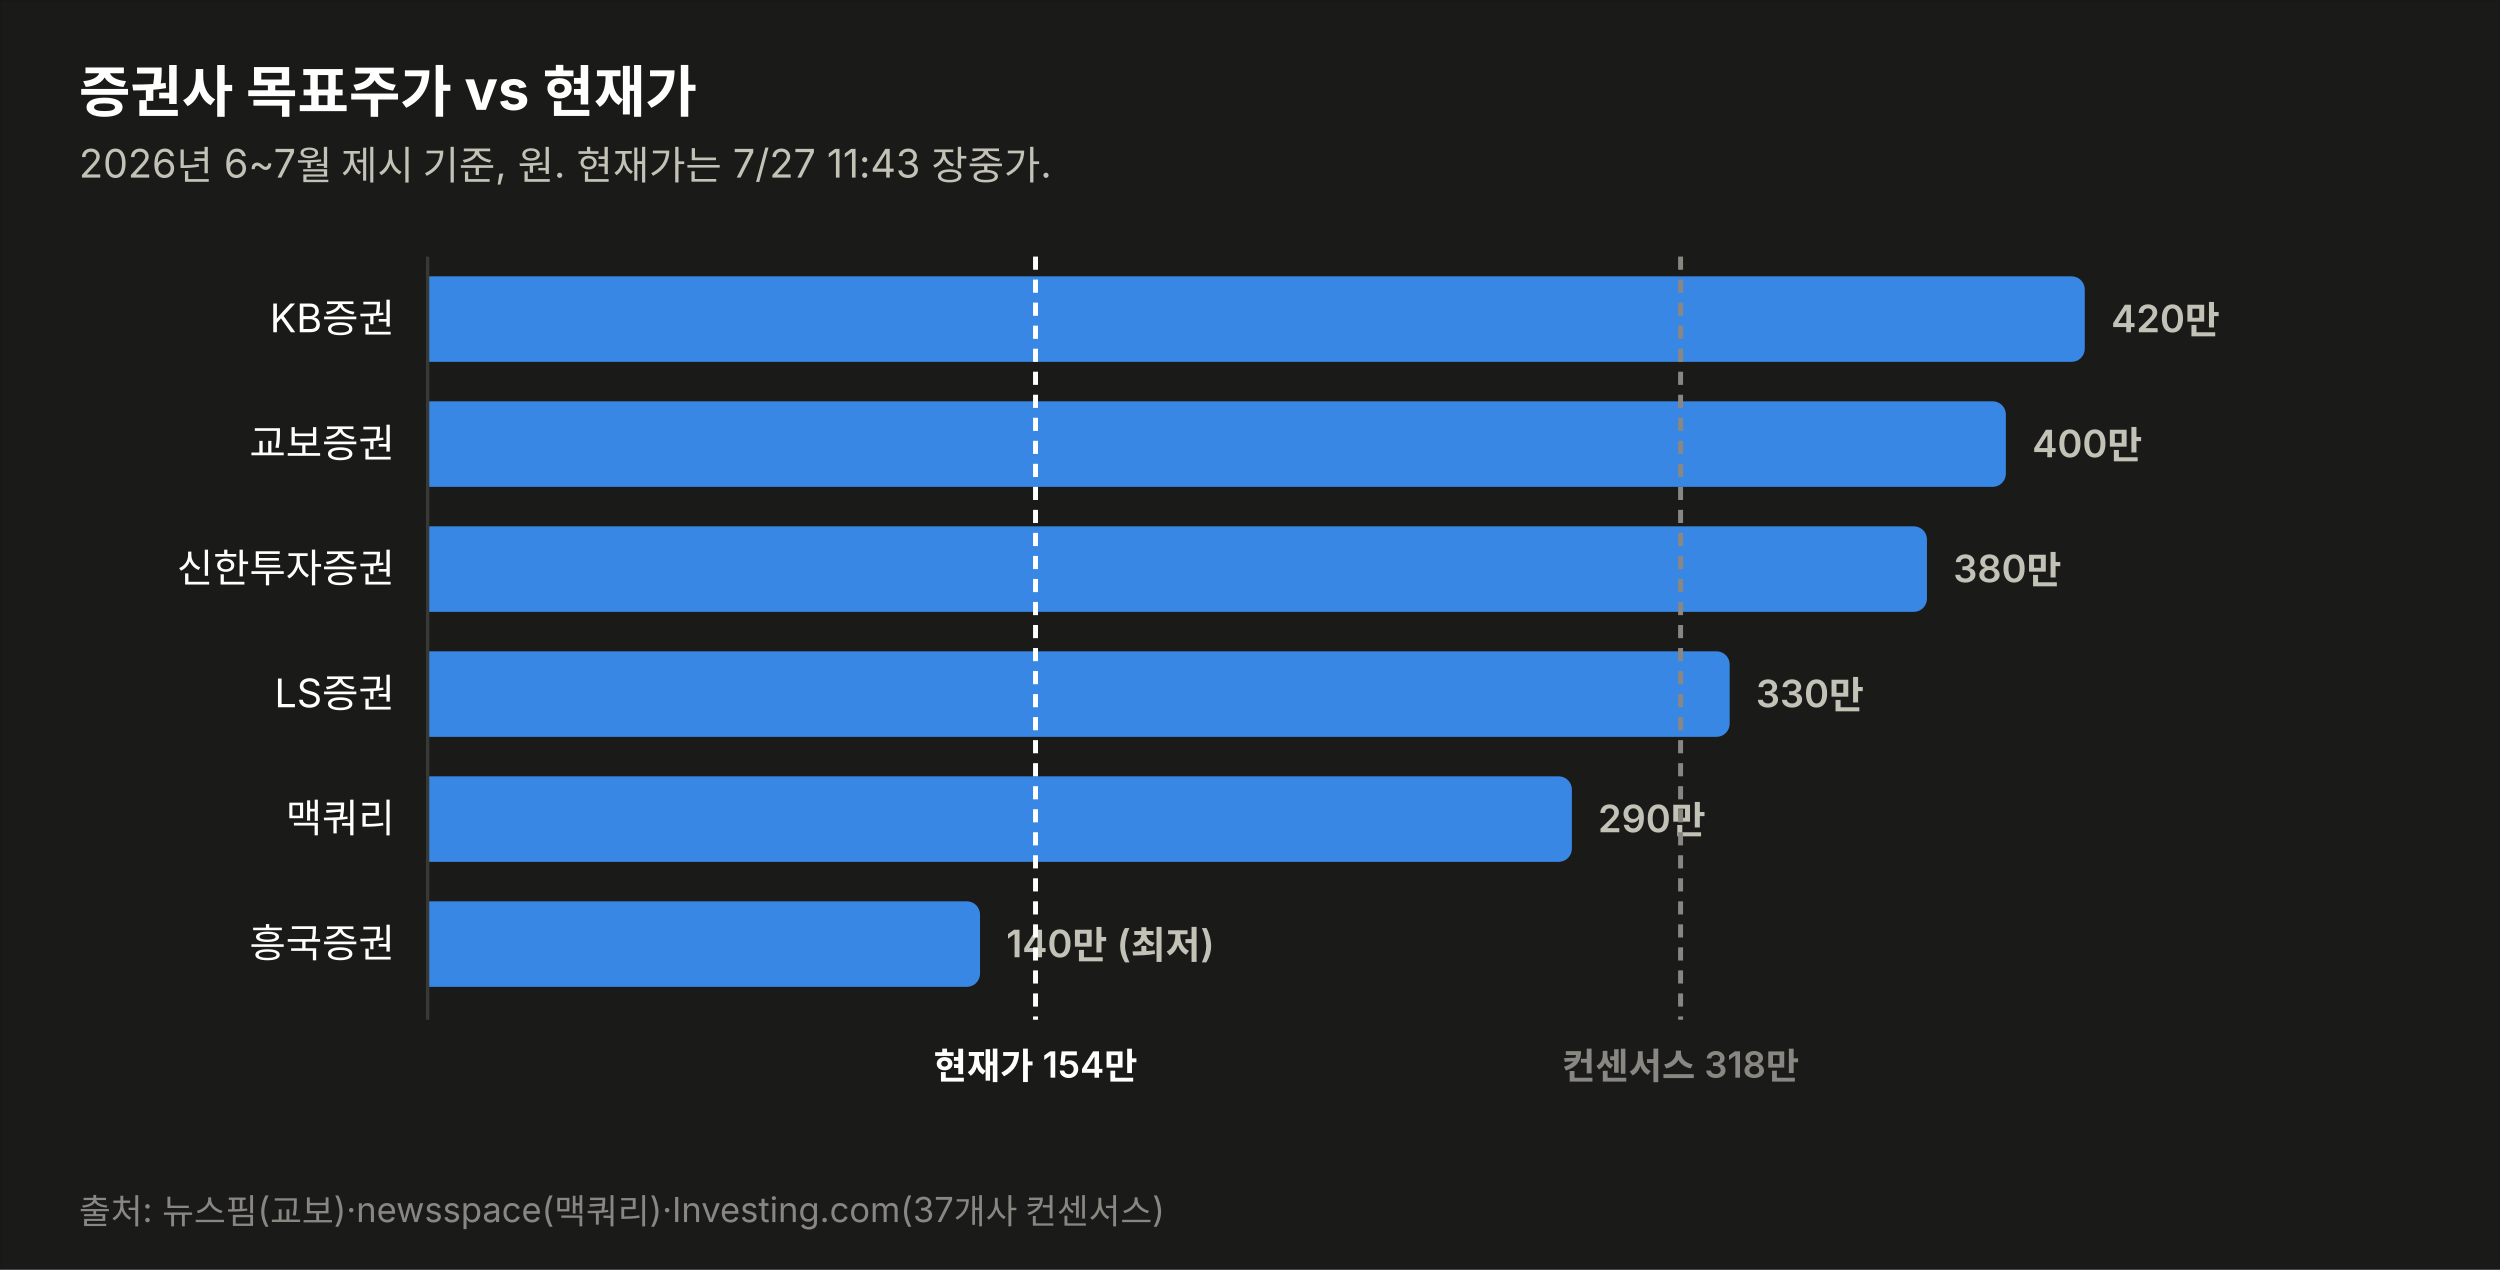
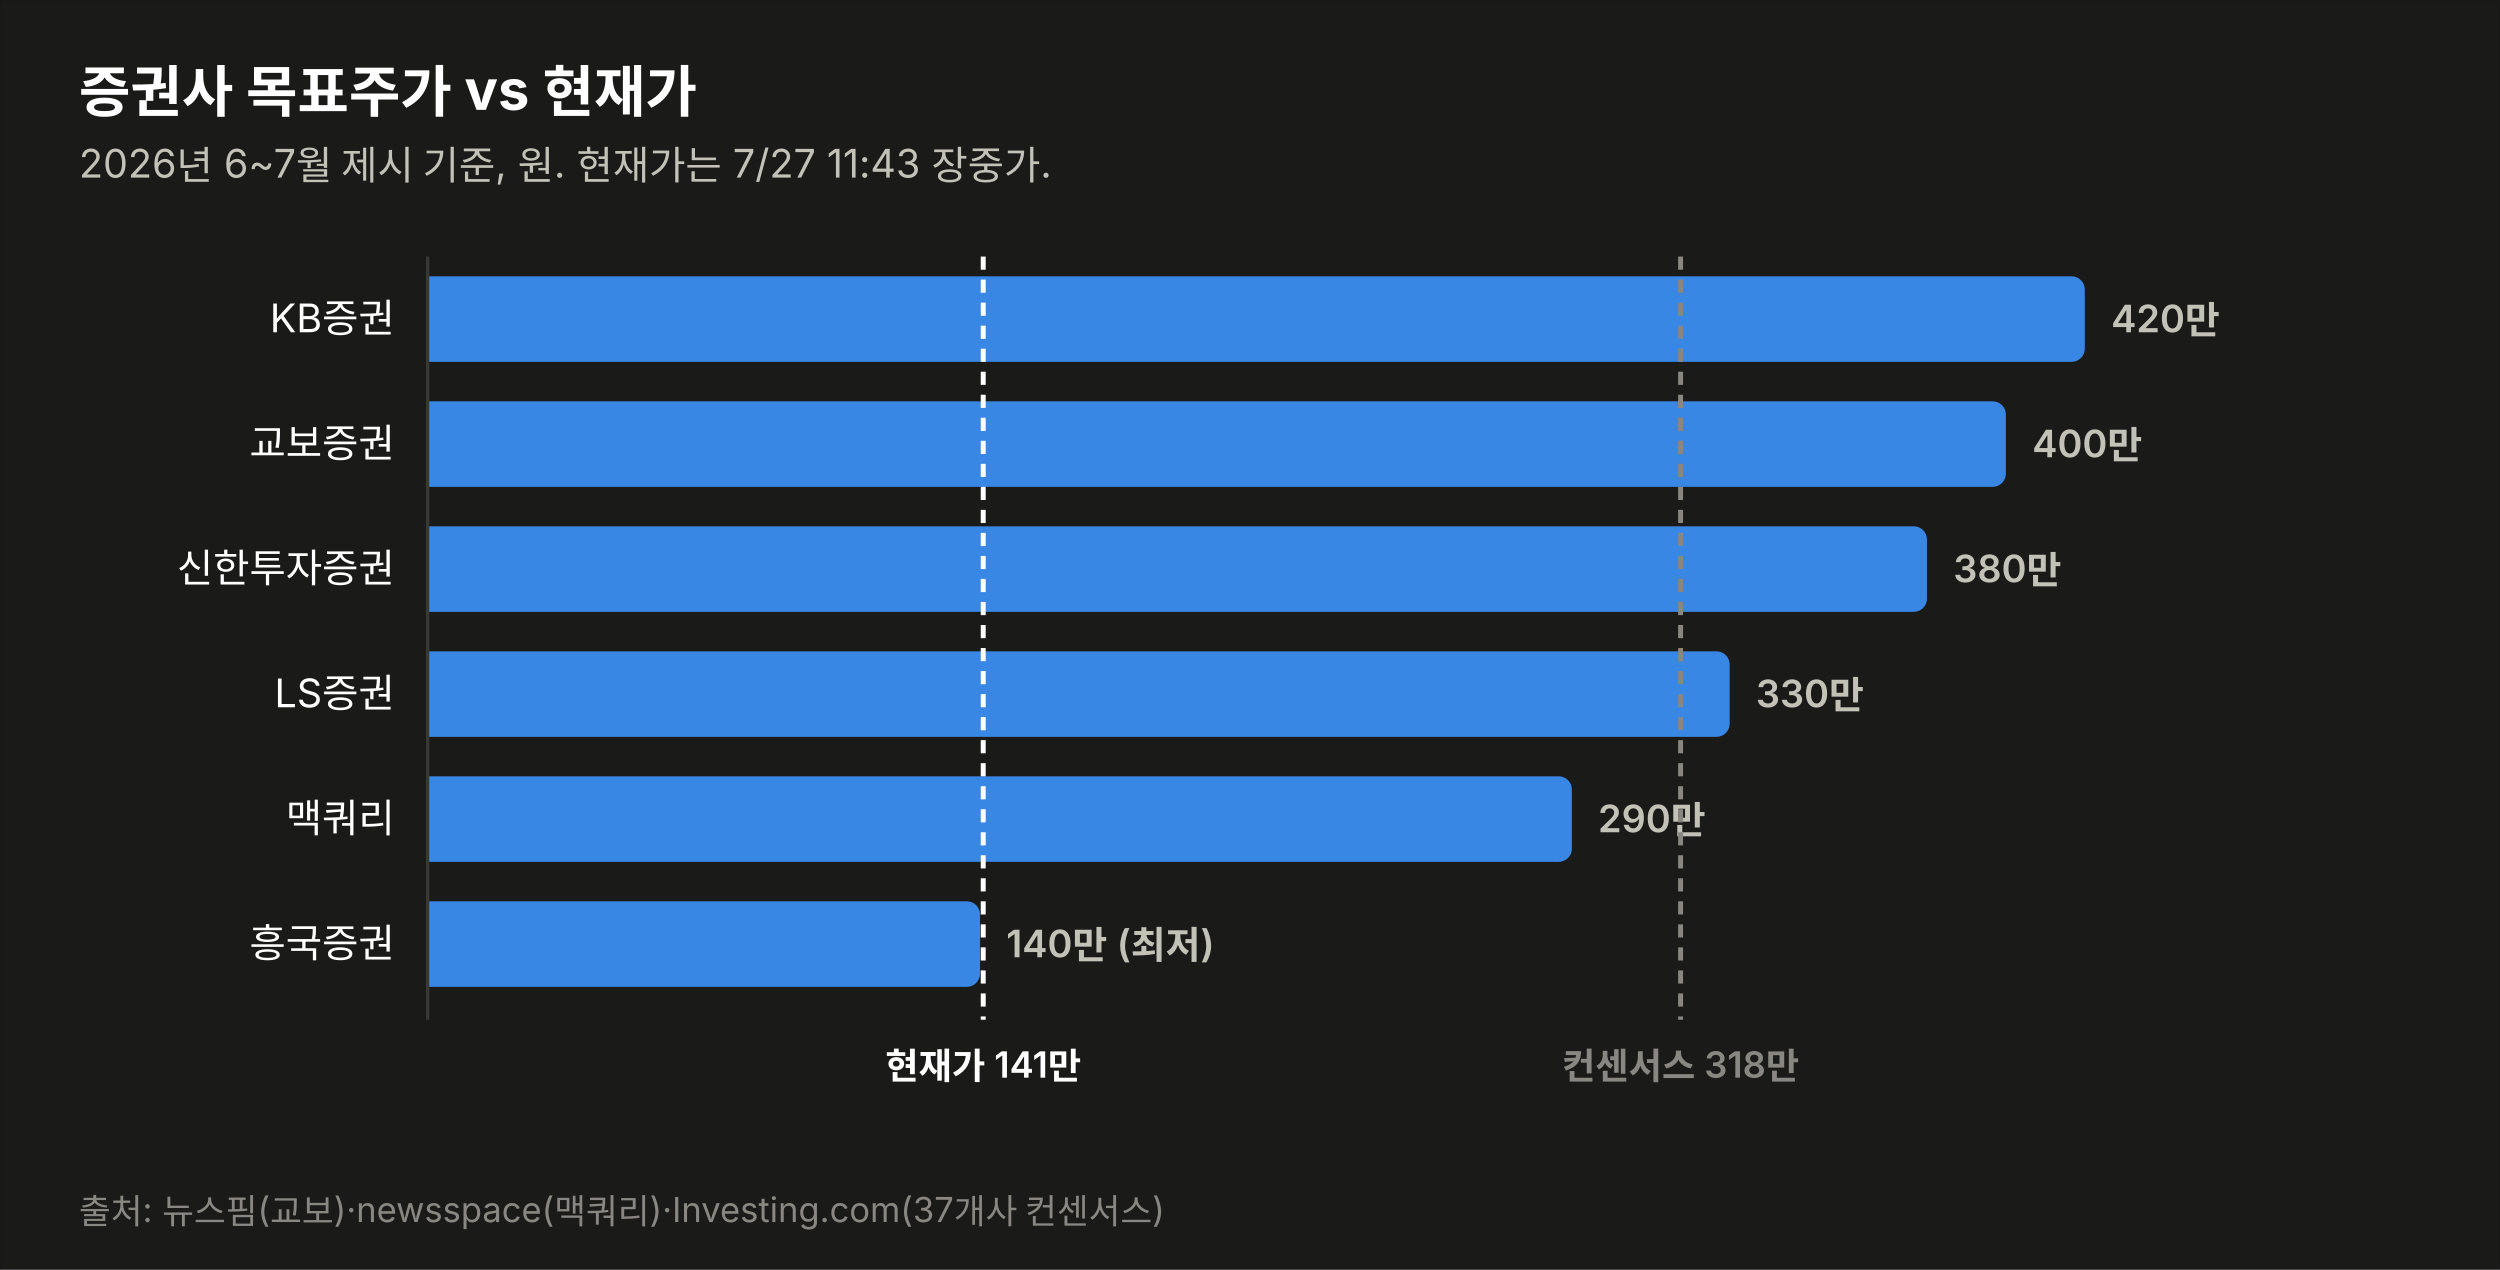
<svg xmlns="http://www.w3.org/2000/svg" width="760" height="386" viewBox="0 0 760 386" font-family="system-ui,-apple-system,&quot;Segoe UI&quot;,&quot;Malgun Gothic&quot;,&quot;Apple SD Gothic Neo&quot;,sans-serif">
  <rect width="760" height="386" fill="#1a1a19" stroke="rgba(11,11,11,0.10)" />
  <text x="24" y="34" font-size="17" font-weight="700" fill="#ffffff">증권사 목표주가 vs 현재가</text>
  <text x="24" y="54" font-size="12" fill="#c3c2b7">2026년 6~7월 제시 기준, 원. 현재가는 7/27 11:43 장중가.</text>
  <text x="120" y="101.0" font-size="12" fill="#ffffff" text-anchor="end">KB증권</text>
  <path d="M130,84 h499.774 a4,4 0 0 1 4,4 v18 a4,4 0 0 1 -4,4 h-499.774 z" fill="#3987e5" opacity="1.0" />
  <text x="641.8" y="101.0" font-size="11.5" font-weight="600" fill="#c3c2b7" style="font-variant-numeric:tabular-nums">420만</text>
  <text x="120" y="139.0" font-size="12" fill="#ffffff" text-anchor="end">교보증권</text>
  <path d="M130,122 h475.784 a4,4 0 0 1 4,4 v18 a4,4 0 0 1 -4,4 h-475.784 z" fill="#3987e5" opacity="1.0" />
  <text x="617.8" y="139.0" font-size="11.5" font-weight="600" fill="#c3c2b7" style="font-variant-numeric:tabular-nums">400만</text>
  <text x="120" y="177.0" font-size="12" fill="#ffffff" text-anchor="end">신한투자증권</text>
  <path d="M130,160 h451.795 a4,4 0 0 1 4,4 v18 a4,4 0 0 1 -4,4 h-451.795 z" fill="#3987e5" opacity="1.0" />
  <text x="593.8" y="177.0" font-size="11.5" font-weight="600" fill="#c3c2b7" style="font-variant-numeric:tabular-nums">380만</text>
  <text x="120" y="215.0" font-size="12" fill="#ffffff" text-anchor="end">LS증권</text>
  <path d="M130,198 h391.822 a4,4 0 0 1 4,4 v18 a4,4 0 0 1 -4,4 h-391.822 z" fill="#3987e5" opacity="1.0" />
  <text x="533.8" y="215.0" font-size="11.5" font-weight="600" fill="#c3c2b7" style="font-variant-numeric:tabular-nums">330만</text>
  <text x="120" y="253.0" font-size="12" fill="#ffffff" text-anchor="end">맥쿼리</text>
  <path d="M130,236 h343.844 a4,4 0 0 1 4,4 v18 a4,4 0 0 1 -4,4 h-343.844 z" fill="#3987e5" opacity="1.0" />
  <text x="485.8" y="253.0" font-size="11.5" font-weight="600" fill="#c3c2b7" style="font-variant-numeric:tabular-nums">290만</text>
  <text x="120" y="291.0" font-size="12" fill="#ffffff" text-anchor="end">흥국증권</text>
  <path d="M130,274 h163.925 a4,4 0 0 1 4,4 v18 a4,4 0 0 1 -4,4 h-163.925 z" fill="#3987e5" opacity="1.0" />
  <text x="305.9" y="291.0" font-size="11.5" font-weight="600" fill="#c3c2b7" style="font-variant-numeric:tabular-nums">140만 (최저)</text>
  <line x1="130" y1="78" x2="130" y2="310" stroke="#383835" stroke-width="1" />
-   <line x1="314.8" y1="78" x2="314.8" y2="310" stroke="#ffffff" stroke-width="1.5" stroke-dasharray="4 3" />
-   <text x="314.8" y="328" font-size="11" font-weight="600" fill="#ffffff" text-anchor="middle">현재가 154만</text>
+   <line x1="298.9" y1="78" x2="298.9" y2="310" stroke="#ffffff" stroke-width="1.5" stroke-dasharray="4 3" />
+   <text x="298.9" y="328" font-size="11" font-weight="600" fill="#ffffff" text-anchor="middle">현재가 141만</text>
  <line x1="510.9" y1="78" x2="510.9" y2="310" stroke="#898781" stroke-width="1.5" stroke-dasharray="4 3" />
  <text x="510.9" y="328" font-size="11" font-weight="600" fill="#898781" text-anchor="middle">컨센서스 318만</text>
  <text x="24" y="372" font-size="10.5" fill="#898781">출처: 뉴스핌(교보)·newsspace(맥쿼리)·Investing.com(37개사 컨센서스)</text>
</svg>
